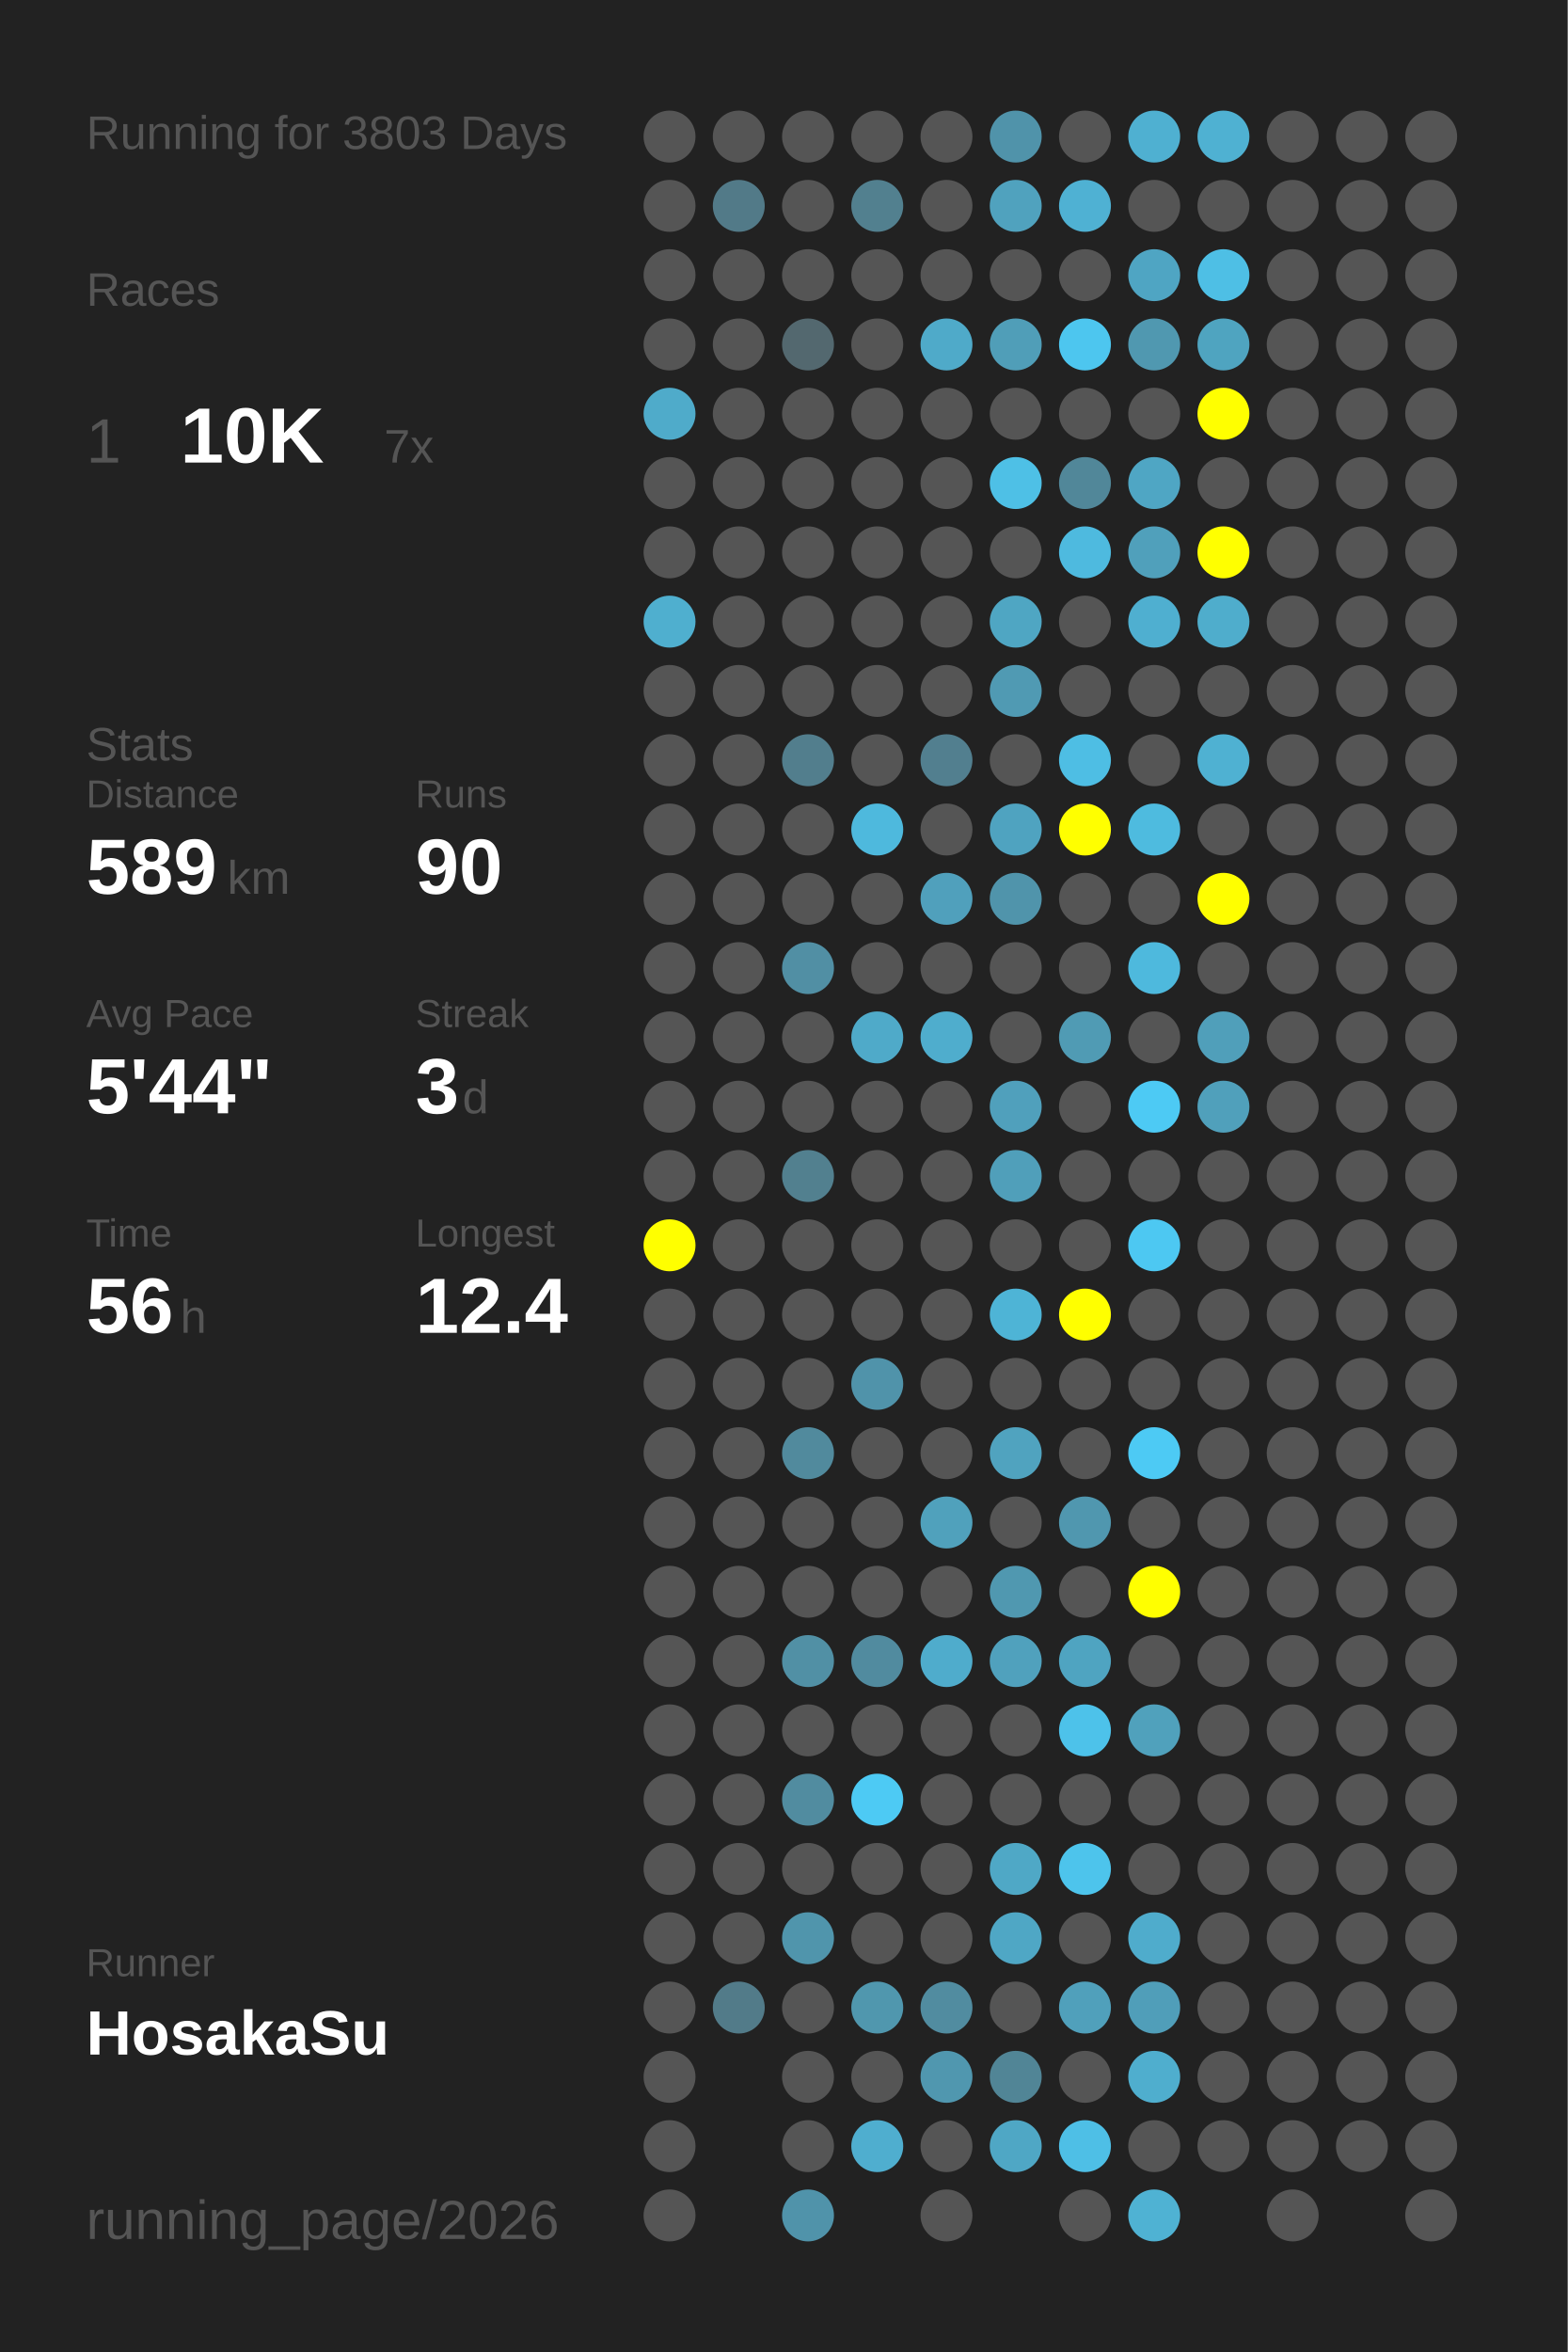
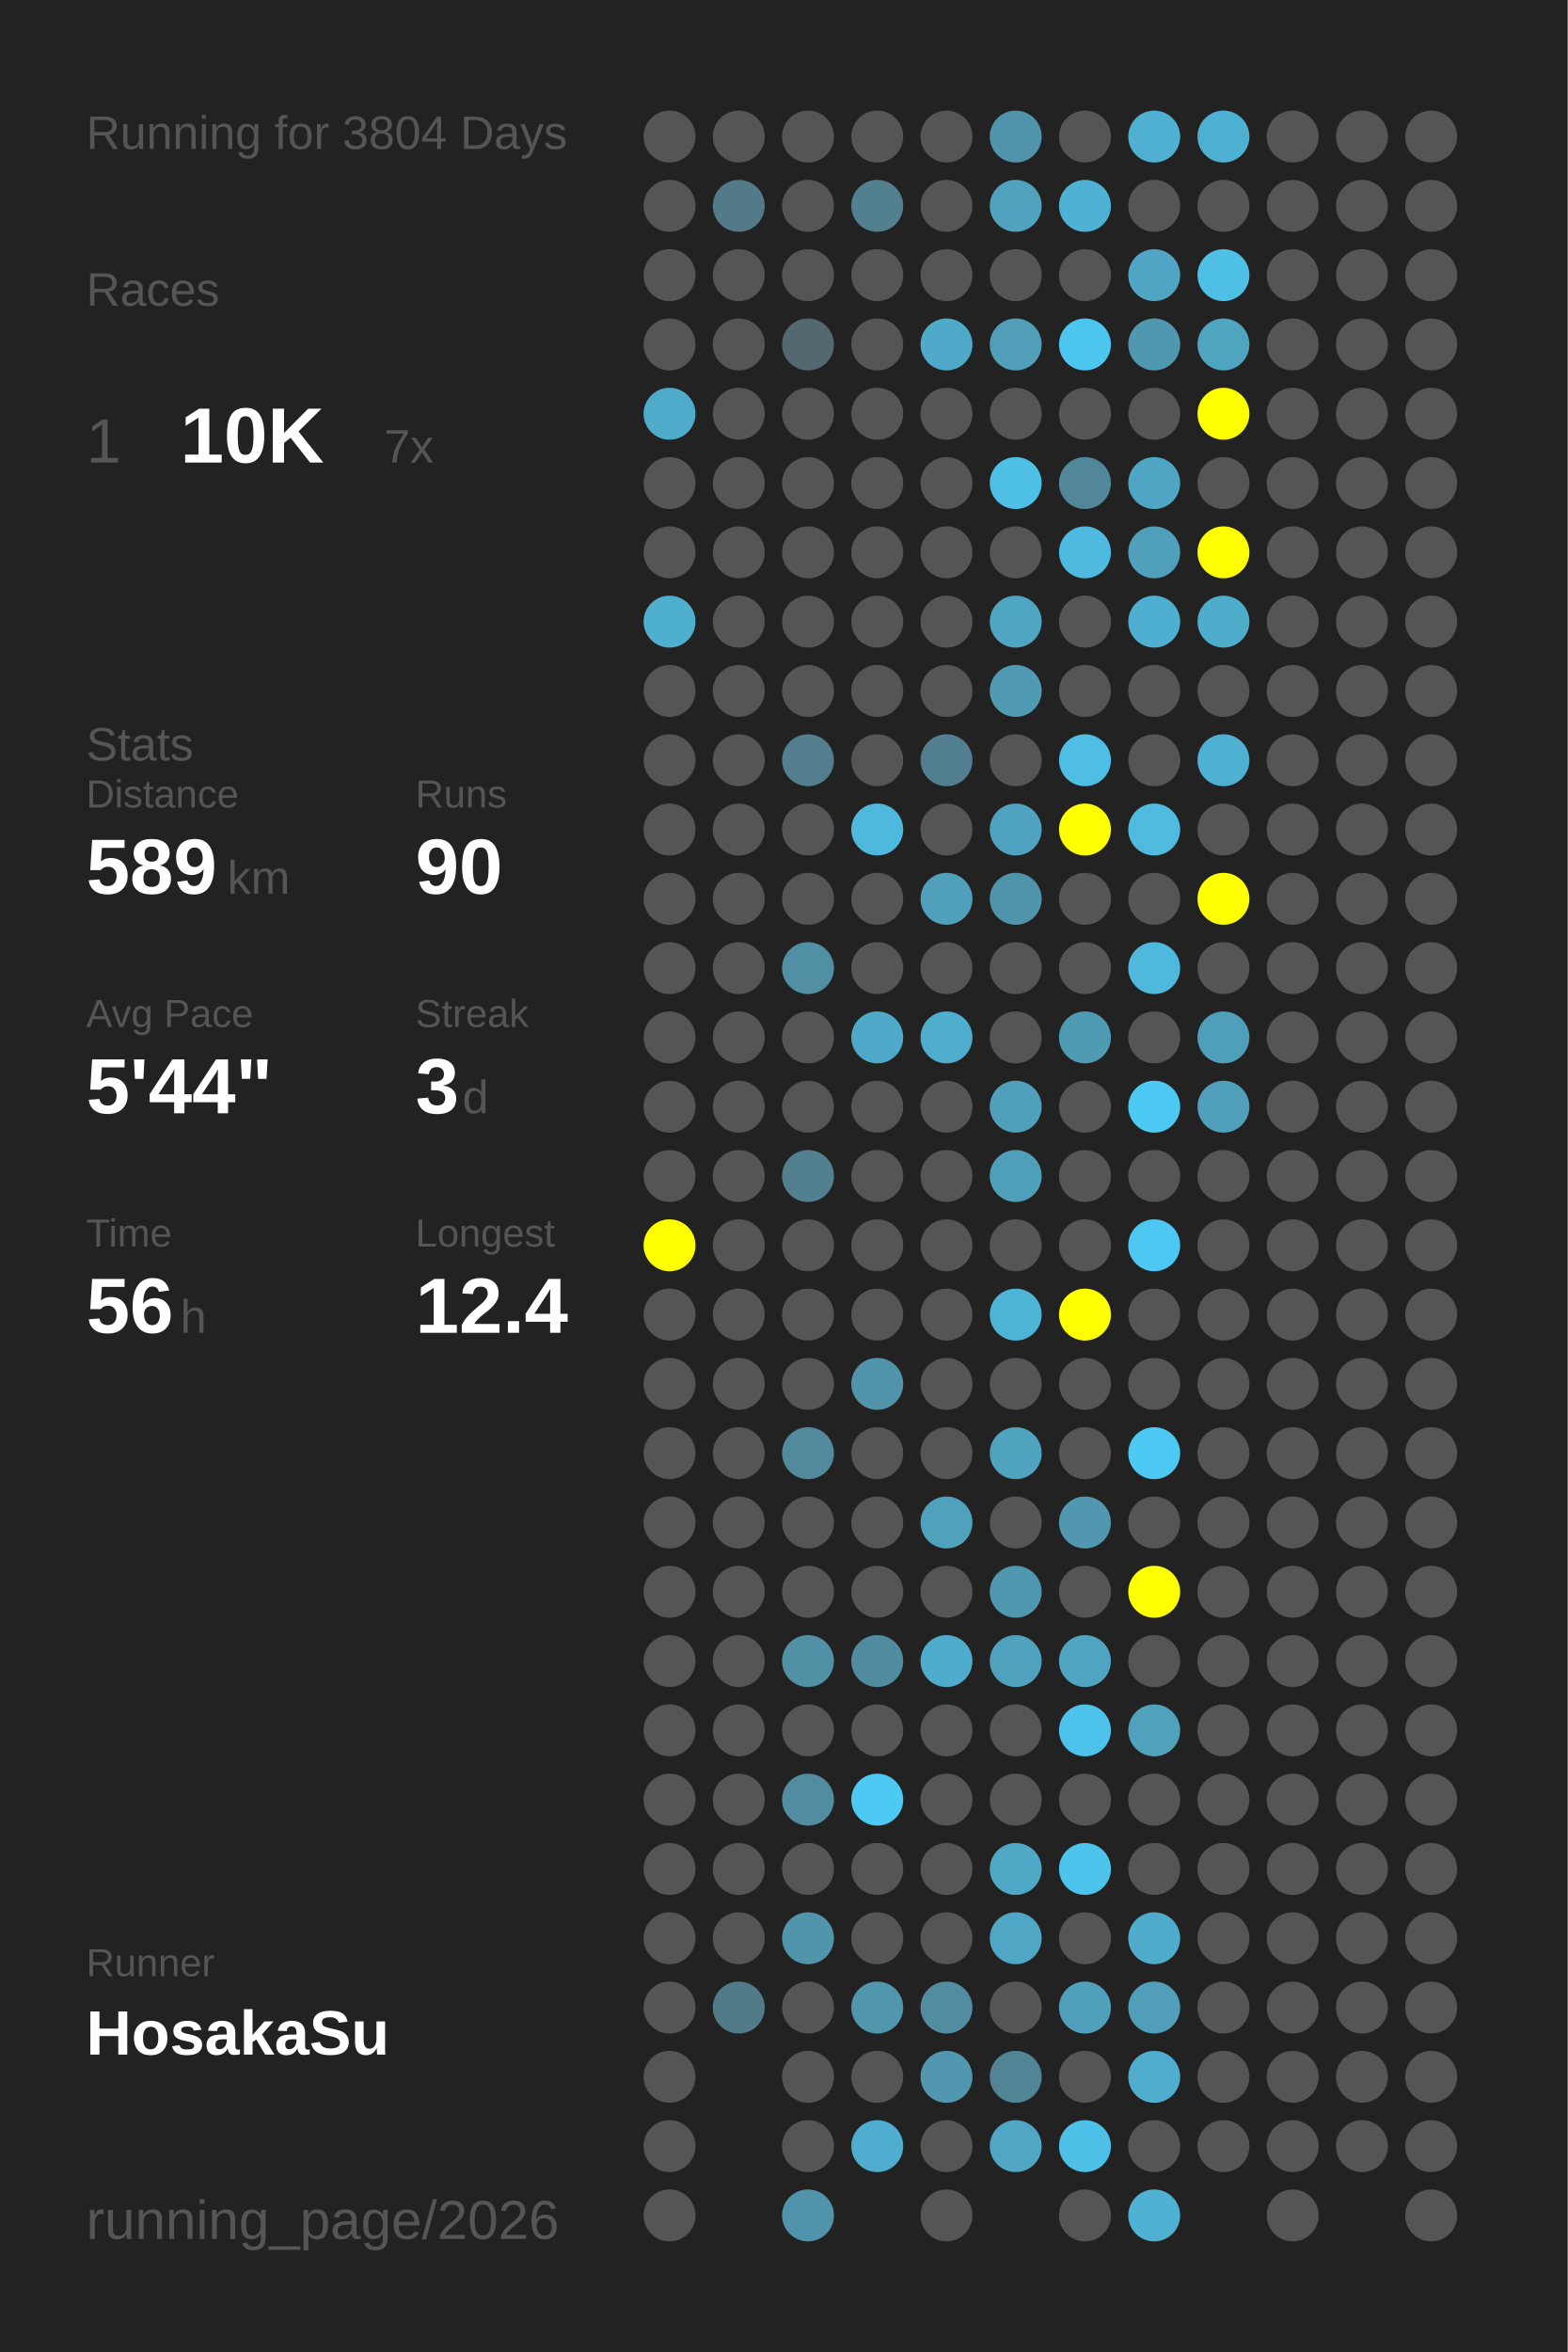
<svg xmlns="http://www.w3.org/2000/svg" baseProfile="full" height="300mm" version="1.1" viewBox="0,0,200,300" width="200mm">
  <defs />
  <rect fill="#222222" height="300" width="200" x="0" y="0" />
-   <text fill="#555555" style="font-size:6px; font-family:Arial;" x="11" y="19">Running for 3803 Days</text>
+   <text fill="#555555" style="font-size:6px; font-family:Arial;" x="11" y="19">Running for 3804 Days</text>
  <text fill="#555555" style="font-size:6px; font-family:Arial;" x="11" y="39">Races</text>
  <text fill="#555555" style="font-size:8px; font-family:Arial;" x="11" y="59">1</text>
  <text fill="#FFFFFF" style="font-size:10px; font-family:Arial; font-weight:bold;" x="23" y="59">10K</text>
  <text fill="#555555" style="font-size:6px; font-family:Arial;" x="49" y="59">7x</text>
  <text fill="#555555" style="font-size:6px; font-family:Arial;" x="11" y="97">Stats</text>
  <text fill="#555555" style="font-size:5px; font-family:Arial;" x="11" y="103">Distance</text>
  <text fill="#FFFFFF" style="font-size:10px; font-family:Arial; font-weight:bold;" x="11" y="114">589</text>
  <text fill="#555555" style="font-size:6px; font-family:Arial;" x="29" y="114">km</text>
  <text fill="#555555" style="font-size:5px; font-family:Arial;" x="53" y="103">Runs</text>
  <text fill="#FFFFFF" style="font-size:10px; font-family:Arial; font-weight:bold;" x="53" y="114">90</text>
  <text fill="#555555" style="font-size:5px; font-family:Arial;" x="11" y="131">Avg Pace</text>
  <text fill="#FFFFFF" style="font-size:10px; font-family:Arial; font-weight:bold;" x="11" y="142">5'44"</text>
  <text fill="#555555" style="font-size:5px; font-family:Arial;" x="53" y="131">Streak</text>
  <text fill="#FFFFFF" style="font-size:10px; font-family:Arial; font-weight:bold;" x="53" y="142">3</text>
  <text fill="#555555" style="font-size:6px; font-family:Arial;" x="59" y="142">d</text>
  <text fill="#555555" style="font-size:5px; font-family:Arial;" x="11" y="159">Time</text>
  <text fill="#FFFFFF" style="font-size:10px; font-family:Arial; font-weight:bold;" x="11" y="170">56</text>
  <text fill="#555555" style="font-size:6px; font-family:Arial;" x="23" y="170">h</text>
  <text fill="#555555" style="font-size:5px; font-family:Arial;" x="53" y="159">Longest</text>
  <text fill="#FFFFFF" style="font-size:10px; font-family:Arial; font-weight:bold;" x="53" y="170">12.4</text>
  <text fill="#555555" style="font-size:5px; font-family:Arial;" x="11" y="252.065">Runner</text>
  <text fill="#FFFFFF" style="font-size:8px; font-family:Arial; font-weight:bold;" x="11" y="262.065">HosakaSu</text>
  <text fill="#555555" style="font-size:7px; font-family:Arial;" x="11" y="285.581">running_page/2026</text>
  <circle cx="85.417" cy="17.419" fill="#555555" r="3.312" />
  <circle cx="85.417" cy="26.258" fill="#555555" r="3.312" />
  <circle cx="85.417" cy="35.097" fill="#555555" r="3.312" />
  <circle cx="85.417" cy="43.935" fill="#555555" r="3.312" />
  <circle cx="85.417" cy="52.774" fill="#4fabca" r="3.312" />
  <circle cx="85.417" cy="61.613" fill="#555555" r="3.312" />
  <circle cx="85.417" cy="70.452" fill="#555555" r="3.312" />
  <circle cx="85.417" cy="79.29" fill="#4fafcf" r="3.312" />
  <circle cx="85.417" cy="88.129" fill="#555555" r="3.312" />
  <circle cx="85.417" cy="96.968" fill="#555555" r="3.312" />
  <circle cx="85.417" cy="105.806" fill="#555555" r="3.312" />
  <circle cx="85.417" cy="114.645" fill="#555555" r="3.312" />
  <circle cx="85.417" cy="123.484" fill="#555555" r="3.312" />
  <circle cx="85.417" cy="132.323" fill="#555555" r="3.312" />
  <circle cx="85.417" cy="141.161" fill="#555555" r="3.312" />
  <circle cx="85.417" cy="150" fill="#555555" r="3.312" />
  <circle cx="85.417" cy="158.839" fill="#FFFF00" r="3.312" />
  <circle cx="85.417" cy="167.677" fill="#555555" r="3.312" />
  <circle cx="85.417" cy="176.516" fill="#555555" r="3.312" />
  <circle cx="85.417" cy="185.355" fill="#555555" r="3.312" />
  <circle cx="85.417" cy="194.194" fill="#555555" r="3.312" />
  <circle cx="85.417" cy="203.032" fill="#555555" r="3.312" />
  <circle cx="85.417" cy="211.871" fill="#555555" r="3.312" />
  <circle cx="85.417" cy="220.71" fill="#555555" r="3.312" />
  <circle cx="85.417" cy="229.548" fill="#555555" r="3.312" />
  <circle cx="85.417" cy="238.387" fill="#555555" r="3.312" />
  <circle cx="85.417" cy="247.226" fill="#555555" r="3.312" />
  <circle cx="85.417" cy="256.065" fill="#555555" r="3.312" />
  <circle cx="85.417" cy="264.903" fill="#555555" r="3.312" />
  <circle cx="85.417" cy="273.742" fill="#555555" r="3.312" />
  <circle cx="85.417" cy="282.581" fill="#555555" r="3.312" />
  <circle cx="94.25" cy="17.419" fill="#555555" r="3.312" />
  <circle cx="94.25" cy="26.258" fill="#527a88" r="3.312" />
  <circle cx="94.25" cy="35.097" fill="#555555" r="3.312" />
  <circle cx="94.25" cy="43.935" fill="#555555" r="3.312" />
  <circle cx="94.25" cy="52.774" fill="#555555" r="3.312" />
  <circle cx="94.25" cy="61.613" fill="#555555" r="3.312" />
  <circle cx="94.25" cy="70.452" fill="#555555" r="3.312" />
  <circle cx="94.25" cy="79.29" fill="#555555" r="3.312" />
  <circle cx="94.25" cy="88.129" fill="#555555" r="3.312" />
  <circle cx="94.25" cy="96.968" fill="#555555" r="3.312" />
  <circle cx="94.25" cy="105.806" fill="#555555" r="3.312" />
  <circle cx="94.25" cy="114.645" fill="#555555" r="3.312" />
  <circle cx="94.25" cy="123.484" fill="#555555" r="3.312" />
  <circle cx="94.25" cy="132.323" fill="#555555" r="3.312" />
  <circle cx="94.25" cy="141.161" fill="#555555" r="3.312" />
  <circle cx="94.25" cy="150" fill="#555555" r="3.312" />
  <circle cx="94.25" cy="158.839" fill="#555555" r="3.312" />
  <circle cx="94.25" cy="167.677" fill="#555555" r="3.312" />
  <circle cx="94.25" cy="176.516" fill="#555555" r="3.312" />
  <circle cx="94.25" cy="185.355" fill="#555555" r="3.312" />
  <circle cx="94.25" cy="194.194" fill="#555555" r="3.312" />
  <circle cx="94.25" cy="203.032" fill="#555555" r="3.312" />
  <circle cx="94.25" cy="211.871" fill="#555555" r="3.312" />
  <circle cx="94.25" cy="220.71" fill="#555555" r="3.312" />
  <circle cx="94.25" cy="229.548" fill="#555555" r="3.312" />
  <circle cx="94.25" cy="238.387" fill="#555555" r="3.312" />
  <circle cx="94.25" cy="247.226" fill="#555555" r="3.312" />
  <circle cx="94.25" cy="256.065" fill="#527b89" r="3.312" />
  <circle cx="103.083" cy="17.419" fill="#555555" r="3.312" />
  <circle cx="103.083" cy="26.258" fill="#555555" r="3.312" />
  <circle cx="103.083" cy="35.097" fill="#555555" r="3.312" />
  <circle cx="103.083" cy="43.935" fill="#53686f" r="3.312" />
  <circle cx="103.083" cy="52.774" fill="#555555" r="3.312" />
  <circle cx="103.083" cy="61.613" fill="#555555" r="3.312" />
  <circle cx="103.083" cy="70.452" fill="#555555" r="3.312" />
  <circle cx="103.083" cy="79.29" fill="#555555" r="3.312" />
  <circle cx="103.083" cy="88.129" fill="#555555" r="3.312" />
  <circle cx="103.083" cy="96.968" fill="#527e8d" r="3.312" />
  <circle cx="103.083" cy="105.806" fill="#555555" r="3.312" />
  <circle cx="103.083" cy="114.645" fill="#555555" r="3.312" />
  <circle cx="103.083" cy="123.484" fill="#518fa4" r="3.312" />
  <circle cx="103.083" cy="132.323" fill="#555555" r="3.312" />
  <circle cx="103.083" cy="141.161" fill="#555555" r="3.312" />
  <circle cx="103.083" cy="150" fill="#52808f" r="3.312" />
  <circle cx="103.083" cy="158.839" fill="#555555" r="3.312" />
  <circle cx="103.083" cy="167.677" fill="#555555" r="3.312" />
  <circle cx="103.083" cy="176.516" fill="#555555" r="3.312" />
  <circle cx="103.083" cy="185.355" fill="#518a9d" r="3.312" />
  <circle cx="103.083" cy="194.194" fill="#555555" r="3.312" />
  <circle cx="103.083" cy="203.032" fill="#555555" r="3.312" />
  <circle cx="103.083" cy="211.871" fill="#5190a5" r="3.312" />
  <circle cx="103.083" cy="220.71" fill="#555555" r="3.312" />
  <circle cx="103.083" cy="229.548" fill="#518ca0" r="3.312" />
  <circle cx="103.083" cy="238.387" fill="#555555" r="3.312" />
  <circle cx="103.083" cy="247.226" fill="#5095ac" r="3.312" />
  <circle cx="103.083" cy="256.065" fill="#555555" r="3.312" />
  <circle cx="103.083" cy="264.903" fill="#555555" r="3.312" />
  <circle cx="103.083" cy="273.742" fill="#555555" r="3.312" />
  <circle cx="103.083" cy="282.581" fill="#5093aa" r="3.312" />
  <circle cx="111.917" cy="17.419" fill="#555555" r="3.312" />
  <circle cx="111.917" cy="26.258" fill="#52808f" r="3.312" />
  <circle cx="111.917" cy="35.097" fill="#555555" r="3.312" />
  <circle cx="111.917" cy="43.935" fill="#555555" r="3.312" />
  <circle cx="111.917" cy="52.774" fill="#555555" r="3.312" />
  <circle cx="111.917" cy="61.613" fill="#555555" r="3.312" />
  <circle cx="111.917" cy="70.452" fill="#555555" r="3.312" />
  <circle cx="111.917" cy="79.29" fill="#555555" r="3.312" />
  <circle cx="111.917" cy="88.129" fill="#555555" r="3.312" />
  <circle cx="111.917" cy="96.968" fill="#555555" r="3.312" />
  <circle cx="111.917" cy="105.806" fill="#4eb9dd" r="3.312" />
  <circle cx="111.917" cy="114.645" fill="#555555" r="3.312" />
  <circle cx="111.917" cy="123.484" fill="#555555" r="3.312" />
  <circle cx="111.917" cy="132.323" fill="#4faac9" r="3.312" />
  <circle cx="111.917" cy="141.161" fill="#555555" r="3.312" />
  <circle cx="111.917" cy="150" fill="#555555" r="3.312" />
  <circle cx="111.917" cy="158.839" fill="#555555" r="3.312" />
  <circle cx="111.917" cy="167.677" fill="#555555" r="3.312" />
  <circle cx="111.917" cy="176.516" fill="#5093aa" r="3.312" />
  <circle cx="111.917" cy="185.355" fill="#555555" r="3.312" />
  <circle cx="111.917" cy="194.194" fill="#555555" r="3.312" />
  <circle cx="111.917" cy="203.032" fill="#555555" r="3.312" />
  <circle cx="111.917" cy="211.871" fill="#518b9f" r="3.312" />
  <circle cx="111.917" cy="220.71" fill="#555555" r="3.312" />
  <circle cx="111.917" cy="229.548" fill="#4dcaf4" r="3.312" />
  <circle cx="111.917" cy="238.387" fill="#555555" r="3.312" />
  <circle cx="111.917" cy="247.226" fill="#555555" r="3.312" />
  <circle cx="111.917" cy="256.065" fill="#5097ae" r="3.312" />
  <circle cx="111.917" cy="264.903" fill="#555555" r="3.312" />
  <circle cx="111.917" cy="273.742" fill="#4faecf" r="3.312" />
  <circle cx="120.75" cy="17.419" fill="#555555" r="3.312" />
  <circle cx="120.75" cy="26.258" fill="#555555" r="3.312" />
  <circle cx="120.75" cy="35.097" fill="#555555" r="3.312" />
  <circle cx="120.75" cy="43.935" fill="#4faac9" r="3.312" />
  <circle cx="120.75" cy="52.774" fill="#555555" r="3.312" />
  <circle cx="120.75" cy="61.613" fill="#555555" r="3.312" />
  <circle cx="120.75" cy="70.452" fill="#555555" r="3.312" />
  <circle cx="120.75" cy="79.29" fill="#555555" r="3.312" />
  <circle cx="120.75" cy="88.129" fill="#555555" r="3.312" />
  <circle cx="120.75" cy="96.968" fill="#527f8f" r="3.312" />
  <circle cx="120.75" cy="105.806" fill="#555555" r="3.312" />
  <circle cx="120.75" cy="114.645" fill="#50a0bc" r="3.312" />
  <circle cx="120.75" cy="123.484" fill="#555555" r="3.312" />
  <circle cx="120.75" cy="132.323" fill="#4fadcd" r="3.312" />
  <circle cx="120.75" cy="141.161" fill="#555555" r="3.312" />
  <circle cx="120.75" cy="150" fill="#555555" r="3.312" />
  <circle cx="120.75" cy="158.839" fill="#555555" r="3.312" />
  <circle cx="120.75" cy="167.677" fill="#555555" r="3.312" />
  <circle cx="120.75" cy="176.516" fill="#555555" r="3.312" />
  <circle cx="120.75" cy="185.355" fill="#555555" r="3.312" />
  <circle cx="120.75" cy="194.194" fill="#50a1bc" r="3.312" />
  <circle cx="120.75" cy="203.032" fill="#555555" r="3.312" />
  <circle cx="120.75" cy="211.871" fill="#4faccc" r="3.312" />
  <circle cx="120.75" cy="220.71" fill="#555555" r="3.312" />
  <circle cx="120.75" cy="229.548" fill="#555555" r="3.312" />
  <circle cx="120.75" cy="238.387" fill="#555555" r="3.312" />
  <circle cx="120.75" cy="247.226" fill="#555555" r="3.312" />
  <circle cx="120.75" cy="256.065" fill="#518ca0" r="3.312" />
  <circle cx="120.75" cy="264.903" fill="#5097af" r="3.312" />
  <circle cx="120.75" cy="273.742" fill="#555555" r="3.312" />
  <circle cx="120.75" cy="282.581" fill="#555555" r="3.312" />
  <circle cx="129.583" cy="17.419" fill="#5093aa" r="3.312" />
  <circle cx="129.583" cy="26.258" fill="#50a2be" r="3.312" />
  <circle cx="129.583" cy="35.097" fill="#555555" r="3.312" />
  <circle cx="129.583" cy="43.935" fill="#509eb8" r="3.312" />
  <circle cx="129.583" cy="52.774" fill="#555555" r="3.312" />
  <circle cx="129.583" cy="61.613" fill="#4ec0e6" r="3.312" />
  <circle cx="129.583" cy="70.452" fill="#555555" r="3.312" />
  <circle cx="129.583" cy="79.29" fill="#4fa6c3" r="3.312" />
  <circle cx="129.583" cy="88.129" fill="#509ab3" r="3.312" />
  <circle cx="129.583" cy="96.968" fill="#555555" r="3.312" />
  <circle cx="129.583" cy="105.806" fill="#4fa3c0" r="3.312" />
  <circle cx="129.583" cy="114.645" fill="#5094ab" r="3.312" />
  <circle cx="129.583" cy="123.484" fill="#555555" r="3.312" />
  <circle cx="129.583" cy="132.323" fill="#555555" r="3.312" />
  <circle cx="129.583" cy="141.161" fill="#50a0bc" r="3.312" />
  <circle cx="129.583" cy="150" fill="#509fba" r="3.312" />
  <circle cx="129.583" cy="158.839" fill="#555555" r="3.312" />
  <circle cx="129.583" cy="167.677" fill="#4eb4d6" r="3.312" />
  <circle cx="129.583" cy="176.516" fill="#555555" r="3.312" />
  <circle cx="129.583" cy="185.355" fill="#50a3bf" r="3.312" />
  <circle cx="129.583" cy="194.194" fill="#555555" r="3.312" />
  <circle cx="129.583" cy="203.032" fill="#5098b0" r="3.312" />
  <circle cx="129.583" cy="211.871" fill="#50a1bd" r="3.312" />
  <circle cx="129.583" cy="220.71" fill="#555555" r="3.312" />
  <circle cx="129.583" cy="229.548" fill="#555555" r="3.312" />
  <circle cx="129.583" cy="238.387" fill="#4fa8c6" r="3.312" />
  <circle cx="129.583" cy="247.226" fill="#4fa7c5" r="3.312" />
  <circle cx="129.583" cy="256.065" fill="#555555" r="3.312" />
  <circle cx="129.583" cy="264.903" fill="#518596" r="3.312" />
  <circle cx="129.583" cy="273.742" fill="#4fa7c5" r="3.312" />
  <circle cx="138.417" cy="17.419" fill="#555555" r="3.312" />
  <circle cx="138.417" cy="26.258" fill="#4fb1d3" r="3.312" />
  <circle cx="138.417" cy="35.097" fill="#555555" r="3.312" />
  <circle cx="138.417" cy="43.935" fill="#4dc6ef" r="3.312" />
  <circle cx="138.417" cy="52.774" fill="#555555" r="3.312" />
  <circle cx="138.417" cy="61.613" fill="#518799" r="3.312" />
  <circle cx="138.417" cy="70.452" fill="#4ebadf" r="3.312" />
  <circle cx="138.417" cy="79.29" fill="#555555" r="3.312" />
  <circle cx="138.417" cy="88.129" fill="#555555" r="3.312" />
  <circle cx="138.417" cy="96.968" fill="#4ebee4" r="3.312" />
  <circle cx="138.417" cy="105.806" fill="#FFFF00" r="3.312" />
  <circle cx="138.417" cy="114.645" fill="#555555" r="3.312" />
  <circle cx="138.417" cy="123.484" fill="#555555" r="3.312" />
  <circle cx="138.417" cy="132.323" fill="#509bb4" r="3.312" />
  <circle cx="138.417" cy="141.161" fill="#555555" r="3.312" />
  <circle cx="138.417" cy="150" fill="#555555" r="3.312" />
  <circle cx="138.417" cy="158.839" fill="#555555" r="3.312" />
  <circle cx="138.417" cy="167.677" fill="#FFFF00" r="3.312" />
  <circle cx="138.417" cy="176.516" fill="#555555" r="3.312" />
  <circle cx="138.417" cy="185.355" fill="#555555" r="3.312" />
  <circle cx="138.417" cy="194.194" fill="#5097af" r="3.312" />
  <circle cx="138.417" cy="203.032" fill="#555555" r="3.312" />
  <circle cx="138.417" cy="211.871" fill="#4fa4c1" r="3.312" />
  <circle cx="138.417" cy="220.71" fill="#4dc2ea" r="3.312" />
  <circle cx="138.417" cy="229.548" fill="#555555" r="3.312" />
  <circle cx="138.417" cy="238.387" fill="#4dc4ec" r="3.312" />
  <circle cx="138.417" cy="247.226" fill="#555555" r="3.312" />
  <circle cx="138.417" cy="256.065" fill="#50a0bb" r="3.312" />
  <circle cx="138.417" cy="264.903" fill="#555555" r="3.312" />
  <circle cx="138.417" cy="273.742" fill="#4ebfe6" r="3.312" />
  <circle cx="138.417" cy="282.581" fill="#555555" r="3.312" />
  <circle cx="147.25" cy="17.419" fill="#4fb0d1" r="3.312" />
  <circle cx="147.25" cy="26.258" fill="#555555" r="3.312" />
  <circle cx="147.25" cy="35.097" fill="#4fa5c3" r="3.312" />
  <circle cx="147.25" cy="43.935" fill="#5098b0" r="3.312" />
  <circle cx="147.25" cy="52.774" fill="#555555" r="3.312" />
  <circle cx="147.25" cy="61.613" fill="#4fa6c4" r="3.312" />
  <circle cx="147.25" cy="70.452" fill="#50a0bb" r="3.312" />
  <circle cx="147.25" cy="79.29" fill="#4fafd0" r="3.312" />
  <circle cx="147.25" cy="88.129" fill="#555555" r="3.312" />
  <circle cx="147.25" cy="96.968" fill="#555555" r="3.312" />
  <circle cx="147.25" cy="105.806" fill="#4ebbdf" r="3.312" />
  <circle cx="147.25" cy="114.645" fill="#555555" r="3.312" />
  <circle cx="147.25" cy="123.484" fill="#4eb9dd" r="3.312" />
  <circle cx="147.25" cy="132.323" fill="#555555" r="3.312" />
  <circle cx="147.25" cy="141.161" fill="#4dcaf4" r="3.312" />
  <circle cx="147.25" cy="150" fill="#555555" r="3.312" />
  <circle cx="147.25" cy="158.839" fill="#4dc8f2" r="3.312" />
  <circle cx="147.25" cy="167.677" fill="#555555" r="3.312" />
  <circle cx="147.25" cy="176.516" fill="#555555" r="3.312" />
  <circle cx="147.25" cy="185.355" fill="#4dcaf4" r="3.312" />
  <circle cx="147.25" cy="194.194" fill="#555555" r="3.312" />
  <circle cx="147.25" cy="203.032" fill="#FFFF00" r="3.312" />
  <circle cx="147.25" cy="211.871" fill="#555555" r="3.312" />
  <circle cx="147.25" cy="220.71" fill="#50a1bc" r="3.312" />
  <circle cx="147.25" cy="229.548" fill="#555555" r="3.312" />
  <circle cx="147.25" cy="238.387" fill="#555555" r="3.312" />
  <circle cx="147.25" cy="247.226" fill="#4faccc" r="3.312" />
  <circle cx="147.25" cy="256.065" fill="#509eb9" r="3.312" />
  <circle cx="147.25" cy="264.903" fill="#4faece" r="3.312" />
  <circle cx="147.25" cy="273.742" fill="#555555" r="3.312" />
  <circle cx="147.25" cy="282.581" fill="#4fb2d3" r="3.312" />
  <circle cx="156.083" cy="17.419" fill="#4fb1d2" r="3.312" />
  <circle cx="156.083" cy="26.258" fill="#555555" r="3.312" />
  <circle cx="156.083" cy="35.097" fill="#4ebfe5" r="3.312" />
  <circle cx="156.083" cy="43.935" fill="#4fa4c0" r="3.312" />
  <circle cx="156.083" cy="52.774" fill="#FFFF00" r="3.312" />
  <circle cx="156.083" cy="61.613" fill="#555555" r="3.312" />
  <circle cx="156.083" cy="70.452" fill="#FFFF00" r="3.312" />
  <circle cx="156.083" cy="79.29" fill="#4fadcc" r="3.312" />
  <circle cx="156.083" cy="88.129" fill="#555555" r="3.312" />
  <circle cx="156.083" cy="96.968" fill="#4fb1d2" r="3.312" />
  <circle cx="156.083" cy="105.806" fill="#555555" r="3.312" />
  <circle cx="156.083" cy="114.645" fill="#FFFF00" r="3.312" />
  <circle cx="156.083" cy="123.484" fill="#555555" r="3.312" />
  <circle cx="156.083" cy="132.323" fill="#509fba" r="3.312" />
  <circle cx="156.083" cy="141.161" fill="#50a0bb" r="3.312" />
  <circle cx="156.083" cy="150" fill="#555555" r="3.312" />
  <circle cx="156.083" cy="158.839" fill="#555555" r="3.312" />
  <circle cx="156.083" cy="167.677" fill="#555555" r="3.312" />
  <circle cx="156.083" cy="176.516" fill="#555555" r="3.312" />
  <circle cx="156.083" cy="185.355" fill="#555555" r="3.312" />
  <circle cx="156.083" cy="194.194" fill="#555555" r="3.312" />
  <circle cx="156.083" cy="203.032" fill="#555555" r="3.312" />
  <circle cx="156.083" cy="211.871" fill="#555555" r="3.312" />
  <circle cx="156.083" cy="220.71" fill="#555555" r="3.312" />
  <circle cx="156.083" cy="229.548" fill="#555555" r="3.312" />
  <circle cx="156.083" cy="238.387" fill="#555555" r="3.312" />
  <circle cx="156.083" cy="247.226" fill="#555555" r="3.312" />
  <circle cx="156.083" cy="256.065" fill="#555555" r="3.312" />
  <circle cx="156.083" cy="264.903" fill="#555555" r="3.312" />
  <circle cx="156.083" cy="273.742" fill="#555555" r="3.312" />
  <circle cx="164.917" cy="17.419" fill="#555555" r="3.312" />
  <circle cx="164.917" cy="26.258" fill="#555555" r="3.312" />
  <circle cx="164.917" cy="35.097" fill="#555555" r="3.312" />
  <circle cx="164.917" cy="43.935" fill="#555555" r="3.312" />
  <circle cx="164.917" cy="52.774" fill="#555555" r="3.312" />
  <circle cx="164.917" cy="61.613" fill="#555555" r="3.312" />
  <circle cx="164.917" cy="70.452" fill="#555555" r="3.312" />
  <circle cx="164.917" cy="79.29" fill="#555555" r="3.312" />
  <circle cx="164.917" cy="88.129" fill="#555555" r="3.312" />
  <circle cx="164.917" cy="96.968" fill="#555555" r="3.312" />
  <circle cx="164.917" cy="105.806" fill="#555555" r="3.312" />
  <circle cx="164.917" cy="114.645" fill="#555555" r="3.312" />
  <circle cx="164.917" cy="123.484" fill="#555555" r="3.312" />
  <circle cx="164.917" cy="132.323" fill="#555555" r="3.312" />
  <circle cx="164.917" cy="141.161" fill="#555555" r="3.312" />
  <circle cx="164.917" cy="150" fill="#555555" r="3.312" />
  <circle cx="164.917" cy="158.839" fill="#555555" r="3.312" />
  <circle cx="164.917" cy="167.677" fill="#555555" r="3.312" />
  <circle cx="164.917" cy="176.516" fill="#555555" r="3.312" />
  <circle cx="164.917" cy="185.355" fill="#555555" r="3.312" />
  <circle cx="164.917" cy="194.194" fill="#555555" r="3.312" />
  <circle cx="164.917" cy="203.032" fill="#555555" r="3.312" />
  <circle cx="164.917" cy="211.871" fill="#555555" r="3.312" />
  <circle cx="164.917" cy="220.71" fill="#555555" r="3.312" />
  <circle cx="164.917" cy="229.548" fill="#555555" r="3.312" />
  <circle cx="164.917" cy="238.387" fill="#555555" r="3.312" />
  <circle cx="164.917" cy="247.226" fill="#555555" r="3.312" />
  <circle cx="164.917" cy="256.065" fill="#555555" r="3.312" />
  <circle cx="164.917" cy="264.903" fill="#555555" r="3.312" />
  <circle cx="164.917" cy="273.742" fill="#555555" r="3.312" />
  <circle cx="164.917" cy="282.581" fill="#555555" r="3.312" />
  <circle cx="173.75" cy="17.419" fill="#555555" r="3.312" />
  <circle cx="173.75" cy="26.258" fill="#555555" r="3.312" />
  <circle cx="173.75" cy="35.097" fill="#555555" r="3.312" />
  <circle cx="173.75" cy="43.935" fill="#555555" r="3.312" />
  <circle cx="173.75" cy="52.774" fill="#555555" r="3.312" />
  <circle cx="173.75" cy="61.613" fill="#555555" r="3.312" />
  <circle cx="173.75" cy="70.452" fill="#555555" r="3.312" />
  <circle cx="173.75" cy="79.29" fill="#555555" r="3.312" />
  <circle cx="173.75" cy="88.129" fill="#555555" r="3.312" />
  <circle cx="173.75" cy="96.968" fill="#555555" r="3.312" />
  <circle cx="173.75" cy="105.806" fill="#555555" r="3.312" />
  <circle cx="173.75" cy="114.645" fill="#555555" r="3.312" />
  <circle cx="173.75" cy="123.484" fill="#555555" r="3.312" />
  <circle cx="173.75" cy="132.323" fill="#555555" r="3.312" />
  <circle cx="173.75" cy="141.161" fill="#555555" r="3.312" />
  <circle cx="173.75" cy="150" fill="#555555" r="3.312" />
  <circle cx="173.75" cy="158.839" fill="#555555" r="3.312" />
  <circle cx="173.75" cy="167.677" fill="#555555" r="3.312" />
  <circle cx="173.75" cy="176.516" fill="#555555" r="3.312" />
  <circle cx="173.75" cy="185.355" fill="#555555" r="3.312" />
  <circle cx="173.75" cy="194.194" fill="#555555" r="3.312" />
  <circle cx="173.75" cy="203.032" fill="#555555" r="3.312" />
  <circle cx="173.75" cy="211.871" fill="#555555" r="3.312" />
  <circle cx="173.75" cy="220.71" fill="#555555" r="3.312" />
  <circle cx="173.75" cy="229.548" fill="#555555" r="3.312" />
  <circle cx="173.75" cy="238.387" fill="#555555" r="3.312" />
  <circle cx="173.75" cy="247.226" fill="#555555" r="3.312" />
  <circle cx="173.75" cy="256.065" fill="#555555" r="3.312" />
  <circle cx="173.75" cy="264.903" fill="#555555" r="3.312" />
  <circle cx="173.75" cy="273.742" fill="#555555" r="3.312" />
  <circle cx="182.583" cy="17.419" fill="#555555" r="3.312" />
  <circle cx="182.583" cy="26.258" fill="#555555" r="3.312" />
  <circle cx="182.583" cy="35.097" fill="#555555" r="3.312" />
  <circle cx="182.583" cy="43.935" fill="#555555" r="3.312" />
  <circle cx="182.583" cy="52.774" fill="#555555" r="3.312" />
  <circle cx="182.583" cy="61.613" fill="#555555" r="3.312" />
  <circle cx="182.583" cy="70.452" fill="#555555" r="3.312" />
  <circle cx="182.583" cy="79.29" fill="#555555" r="3.312" />
  <circle cx="182.583" cy="88.129" fill="#555555" r="3.312" />
  <circle cx="182.583" cy="96.968" fill="#555555" r="3.312" />
  <circle cx="182.583" cy="105.806" fill="#555555" r="3.312" />
  <circle cx="182.583" cy="114.645" fill="#555555" r="3.312" />
  <circle cx="182.583" cy="123.484" fill="#555555" r="3.312" />
  <circle cx="182.583" cy="132.323" fill="#555555" r="3.312" />
  <circle cx="182.583" cy="141.161" fill="#555555" r="3.312" />
  <circle cx="182.583" cy="150" fill="#555555" r="3.312" />
  <circle cx="182.583" cy="158.839" fill="#555555" r="3.312" />
  <circle cx="182.583" cy="167.677" fill="#555555" r="3.312" />
  <circle cx="182.583" cy="176.516" fill="#555555" r="3.312" />
  <circle cx="182.583" cy="185.355" fill="#555555" r="3.312" />
  <circle cx="182.583" cy="194.194" fill="#555555" r="3.312" />
  <circle cx="182.583" cy="203.032" fill="#555555" r="3.312" />
  <circle cx="182.583" cy="211.871" fill="#555555" r="3.312" />
  <circle cx="182.583" cy="220.71" fill="#555555" r="3.312" />
  <circle cx="182.583" cy="229.548" fill="#555555" r="3.312" />
  <circle cx="182.583" cy="238.387" fill="#555555" r="3.312" />
  <circle cx="182.583" cy="247.226" fill="#555555" r="3.312" />
  <circle cx="182.583" cy="256.065" fill="#555555" r="3.312" />
  <circle cx="182.583" cy="264.903" fill="#555555" r="3.312" />
  <circle cx="182.583" cy="273.742" fill="#555555" r="3.312" />
  <circle cx="182.583" cy="282.581" fill="#555555" r="3.312" />
</svg>
